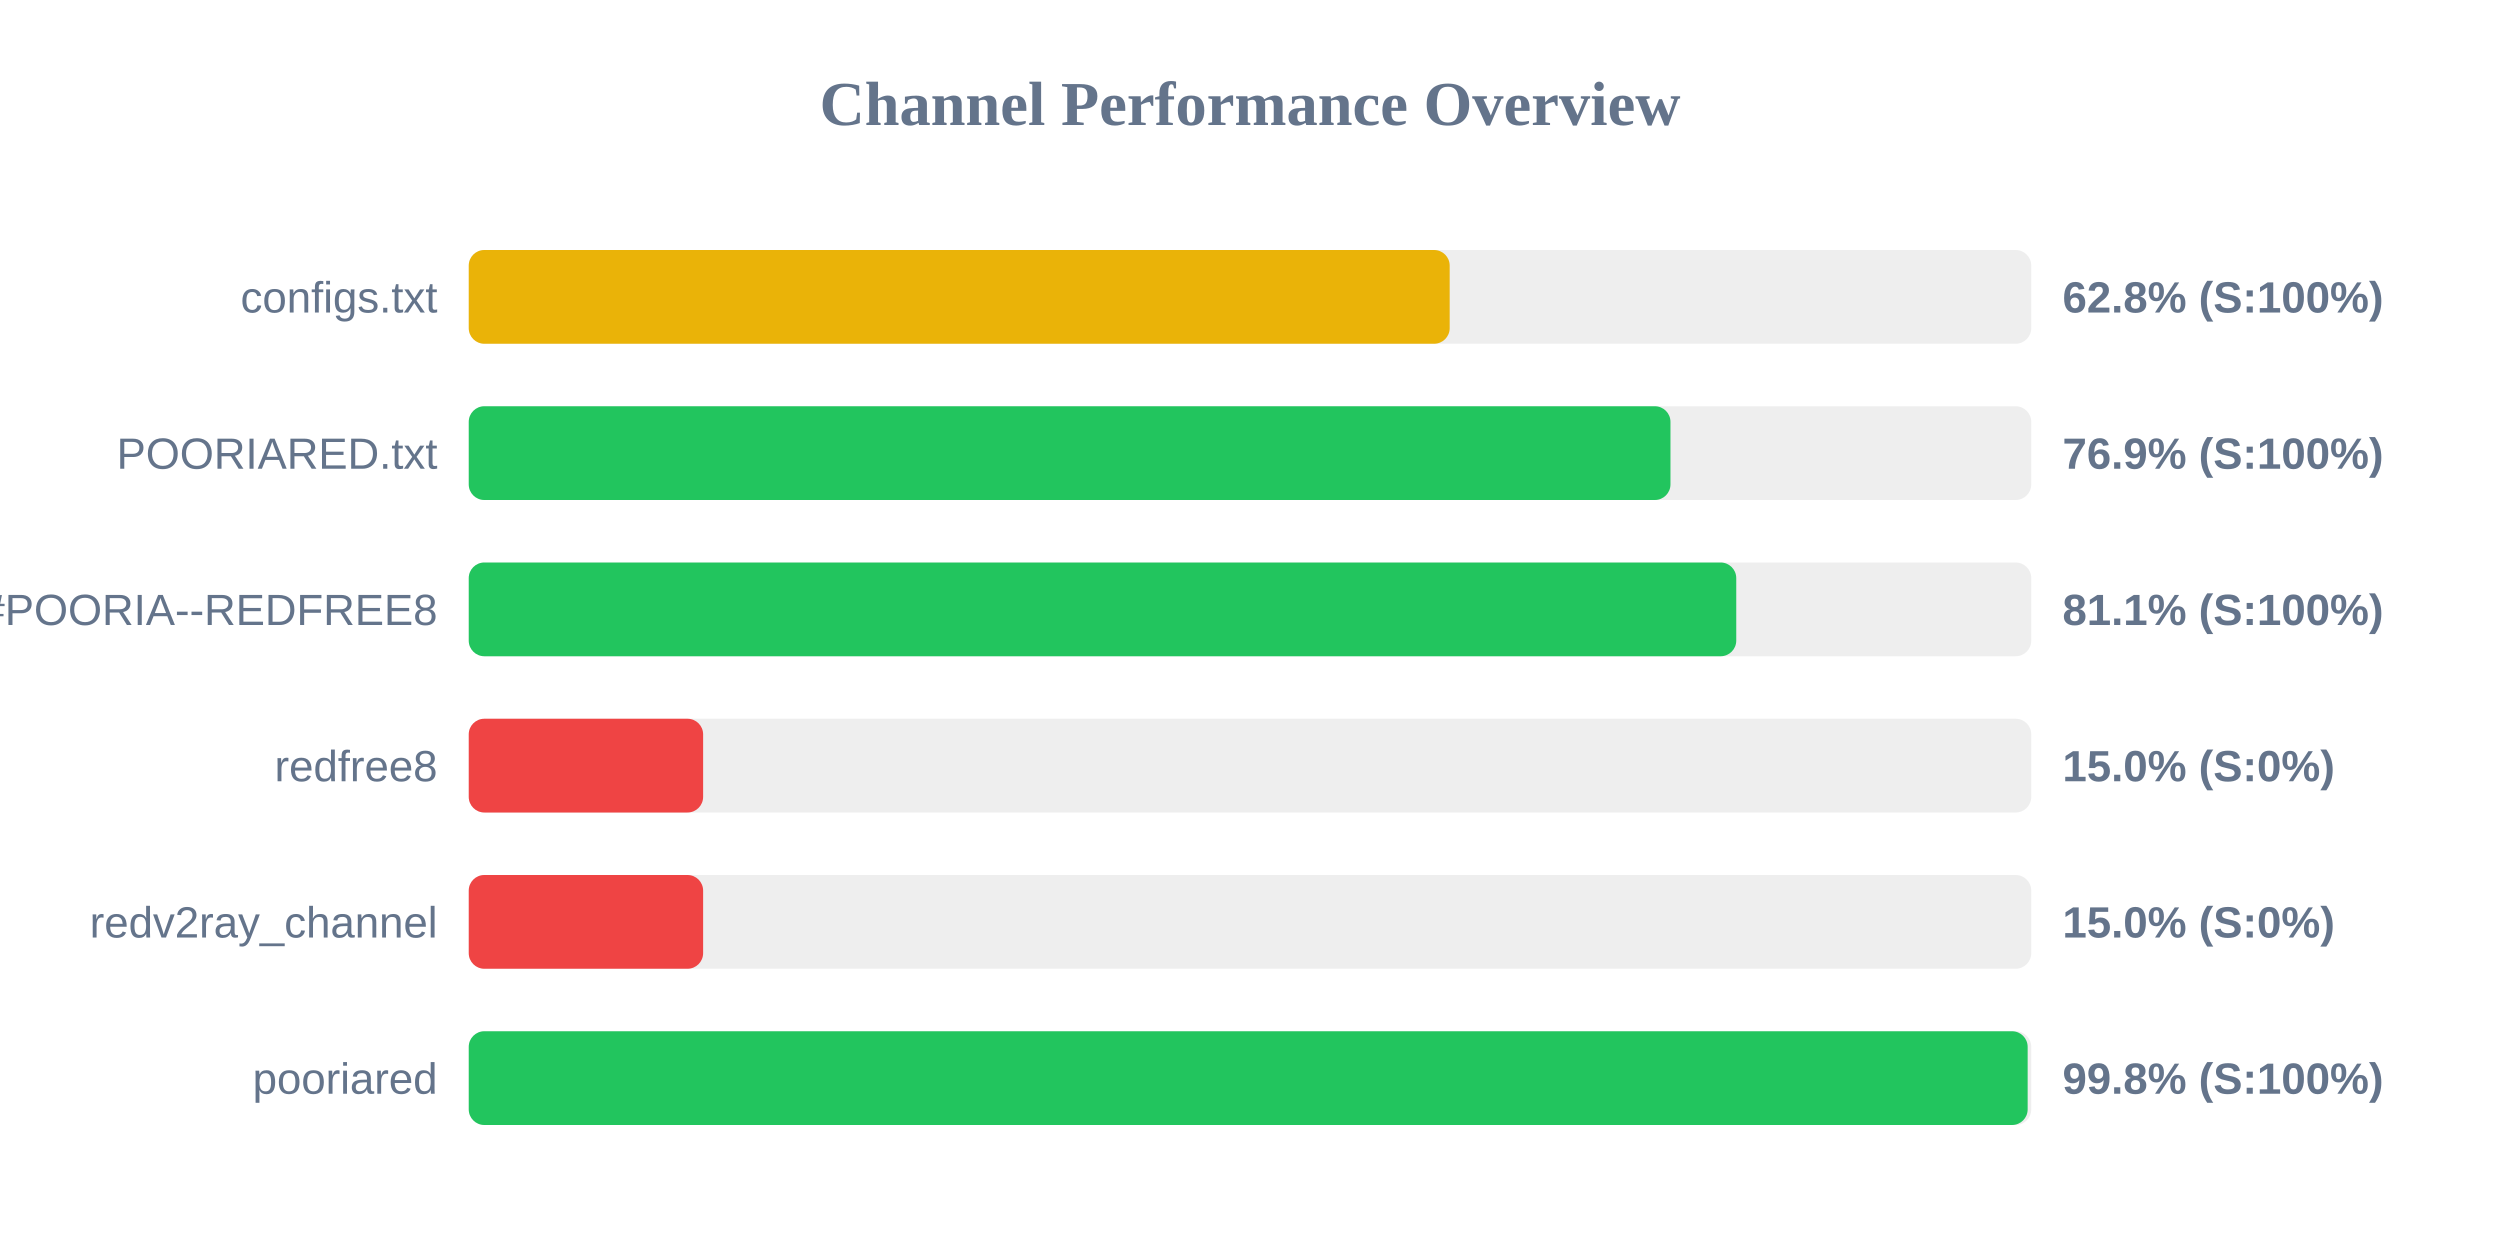
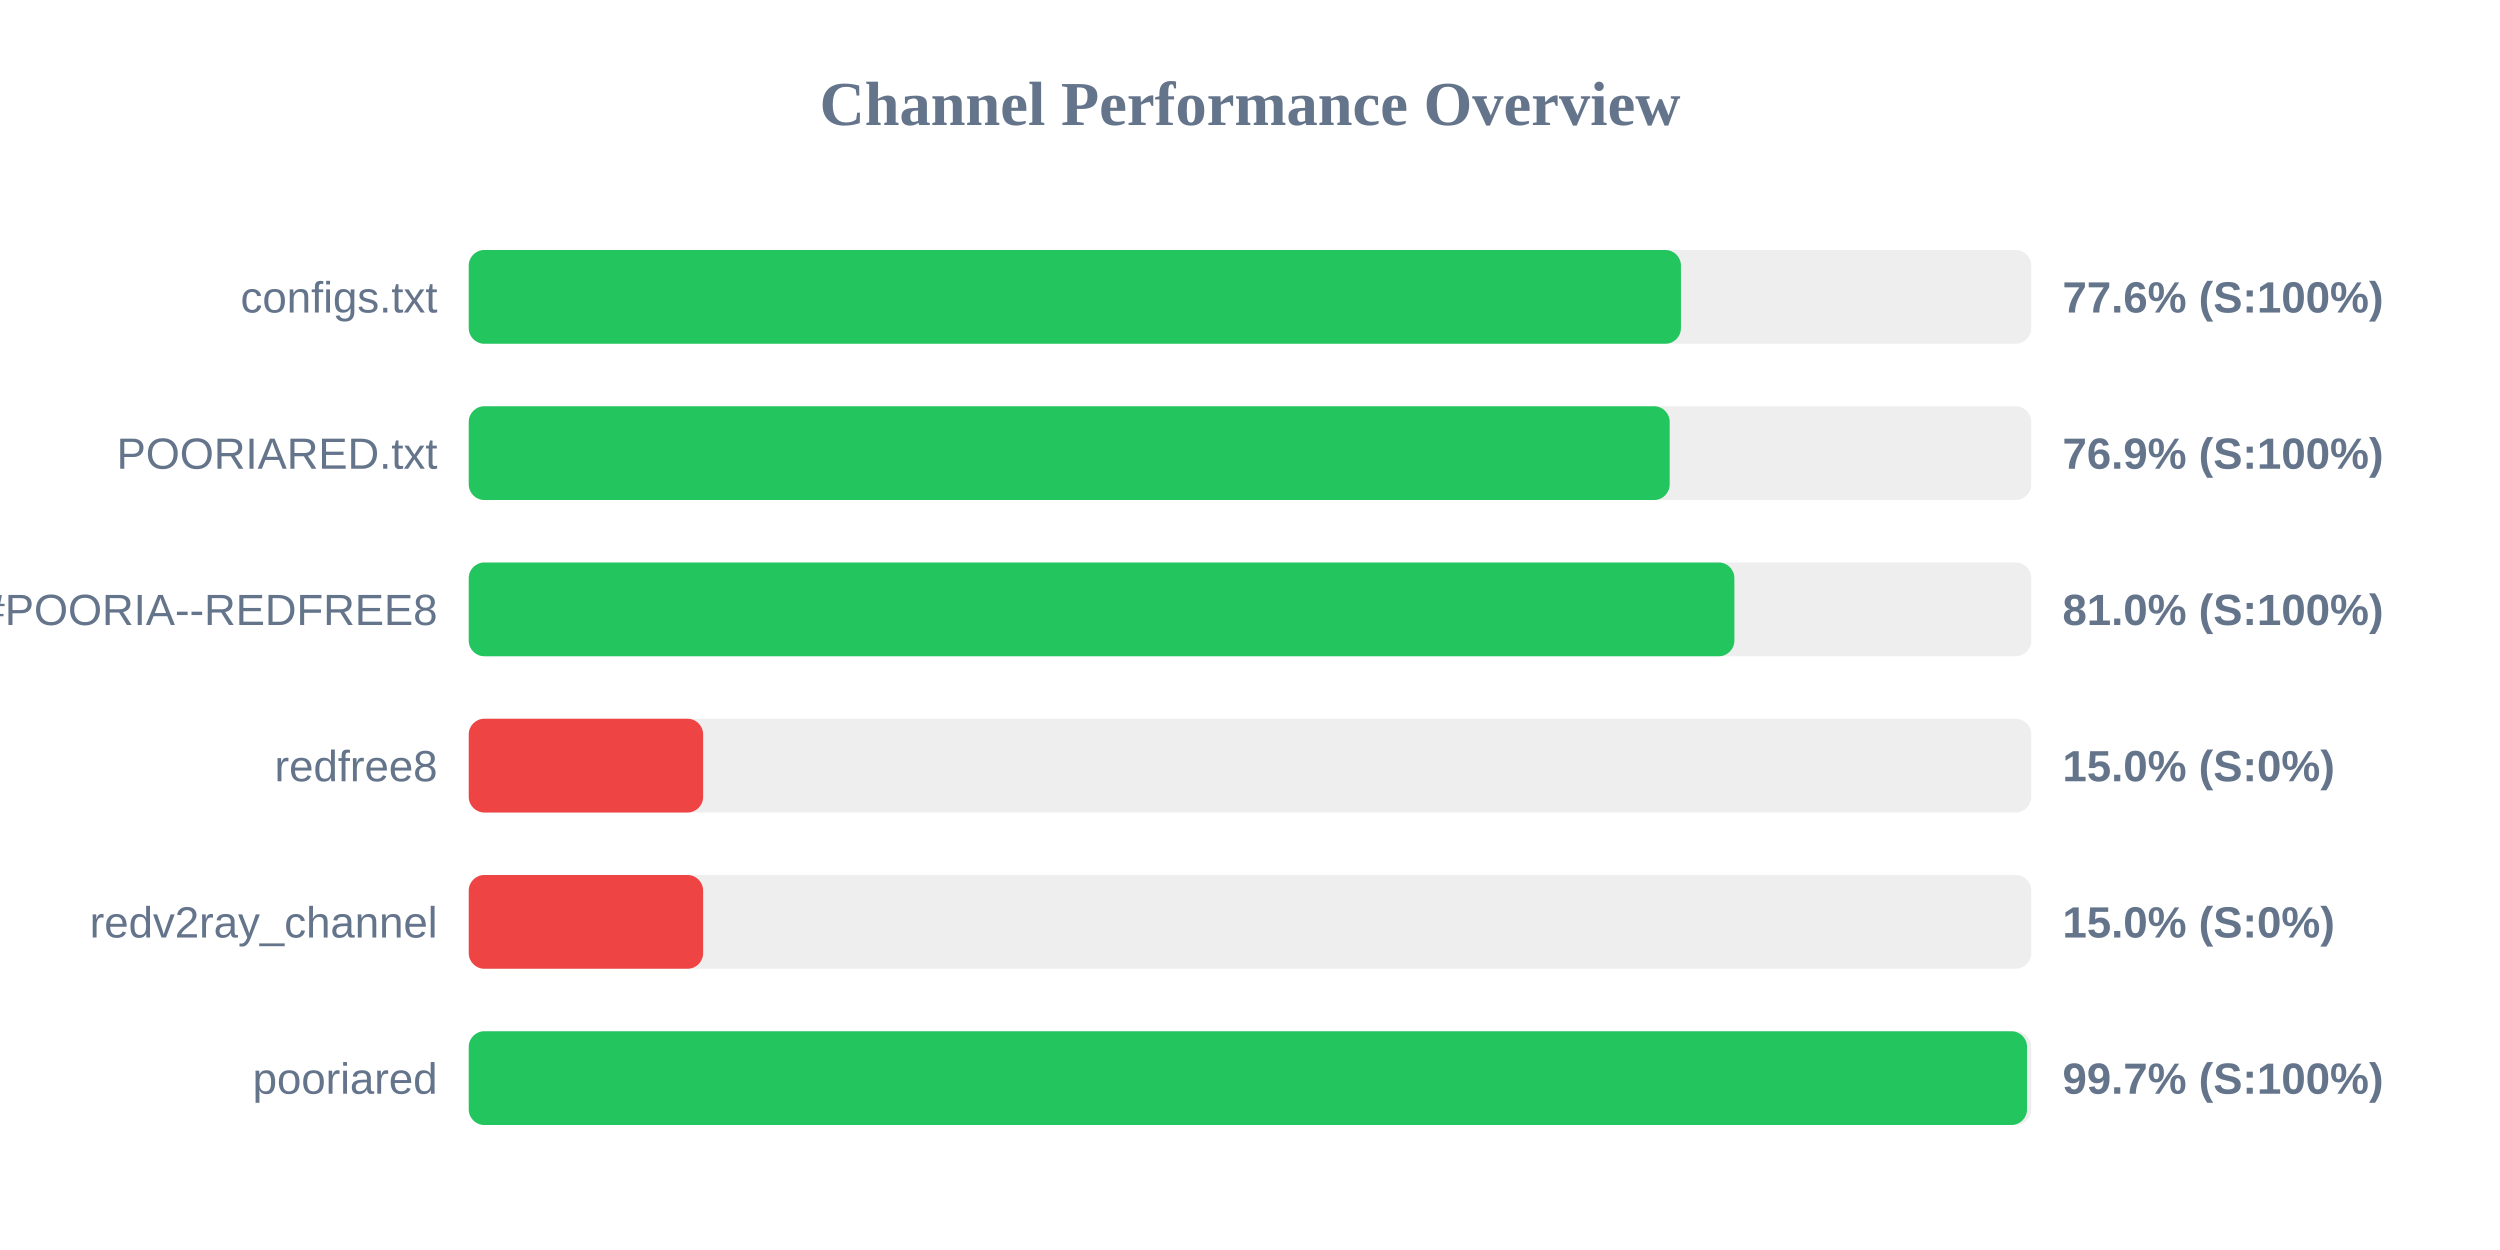
<svg xmlns="http://www.w3.org/2000/svg" width="800" height="400" version="1.1">
  <style>
        .row { font: 14px Arial; fill: #64748b; }
        .score { font: bold 14px Arial; fill: #64748b; }
    </style>
  <text x="400" y="40" text-anchor="middle" font-size="20px" font-weight="bold" fill="#64748b">Channel Performance Overview</text>
  <rect x="150" y="80" width="500" height="30" fill="#eee" rx="5" />
-   <rect x="150" y="80" width="313.9" height="30" fill="#eab308" rx="5" />
+   <rect x="150" y="80" width="387.9" height="30" fill="#22c55e" rx="5" />
  <text x="140" y="100" text-anchor="end" class="row">configs.txt</text>
-   <text x="660" y="100" text-anchor="start" class="score">62.8% (S:100%)</text>
+   <text x="660" y="100" text-anchor="start" class="score">77.6% (S:100%)</text>
  <rect x="150" y="130" width="500" height="30" fill="#eee" rx="5" />
-   <rect x="150" y="130" width="384.55" height="30" fill="#22c55e" rx="5" />
+   <rect x="150" y="130" width="384.3" height="30" fill="#22c55e" rx="5" />
  <text x="140" y="150" text-anchor="end" class="row">POORIARED.txt</text>
  <text x="660" y="150" text-anchor="start" class="score">76.9% (S:100%)</text>
  <rect x="150" y="180" width="500" height="30" fill="#eee" rx="5" />
-   <rect x="150" y="180" width="405.6" height="30" fill="#22c55e" rx="5" />
+   <rect x="150" y="180" width="405.0" height="30" fill="#22c55e" rx="5" />
  <text x="140" y="200" text-anchor="end" class="row">POORIA--REDFREE8.txt#POORIA--REDFREE8</text>
-   <text x="660" y="200" text-anchor="start" class="score">81.1% (S:100%)</text>
+   <text x="660" y="200" text-anchor="start" class="score">81.0% (S:100%)</text>
  <rect x="150" y="230" width="500" height="30" fill="#eee" rx="5" />
  <rect x="150" y="230" width="75.0" height="30" fill="#ef4444" rx="5" />
  <text x="140" y="250" text-anchor="end" class="row">redfree8</text>
  <text x="660" y="250" text-anchor="start" class="score">15.0% (S:0%)</text>
  <rect x="150" y="280" width="500" height="30" fill="#eee" rx="5" />
  <rect x="150" y="280" width="75.0" height="30" fill="#ef4444" rx="5" />
  <text x="140" y="300" text-anchor="end" class="row">redv2ray_channel</text>
  <text x="660" y="300" text-anchor="start" class="score">15.0% (S:0%)</text>
  <rect x="150" y="330" width="500" height="30" fill="#eee" rx="5" />
-   <rect x="150" y="330" width="498.85" height="30" fill="#22c55e" rx="5" />
+   <rect x="150" y="330" width="498.65" height="30" fill="#22c55e" rx="5" />
  <text x="140" y="350" text-anchor="end" class="row">pooriared</text>
-   <text x="660" y="350" text-anchor="start" class="score">99.8% (S:100%)</text>
+   <text x="660" y="350" text-anchor="start" class="score">99.7% (S:100%)</text>
</svg>
